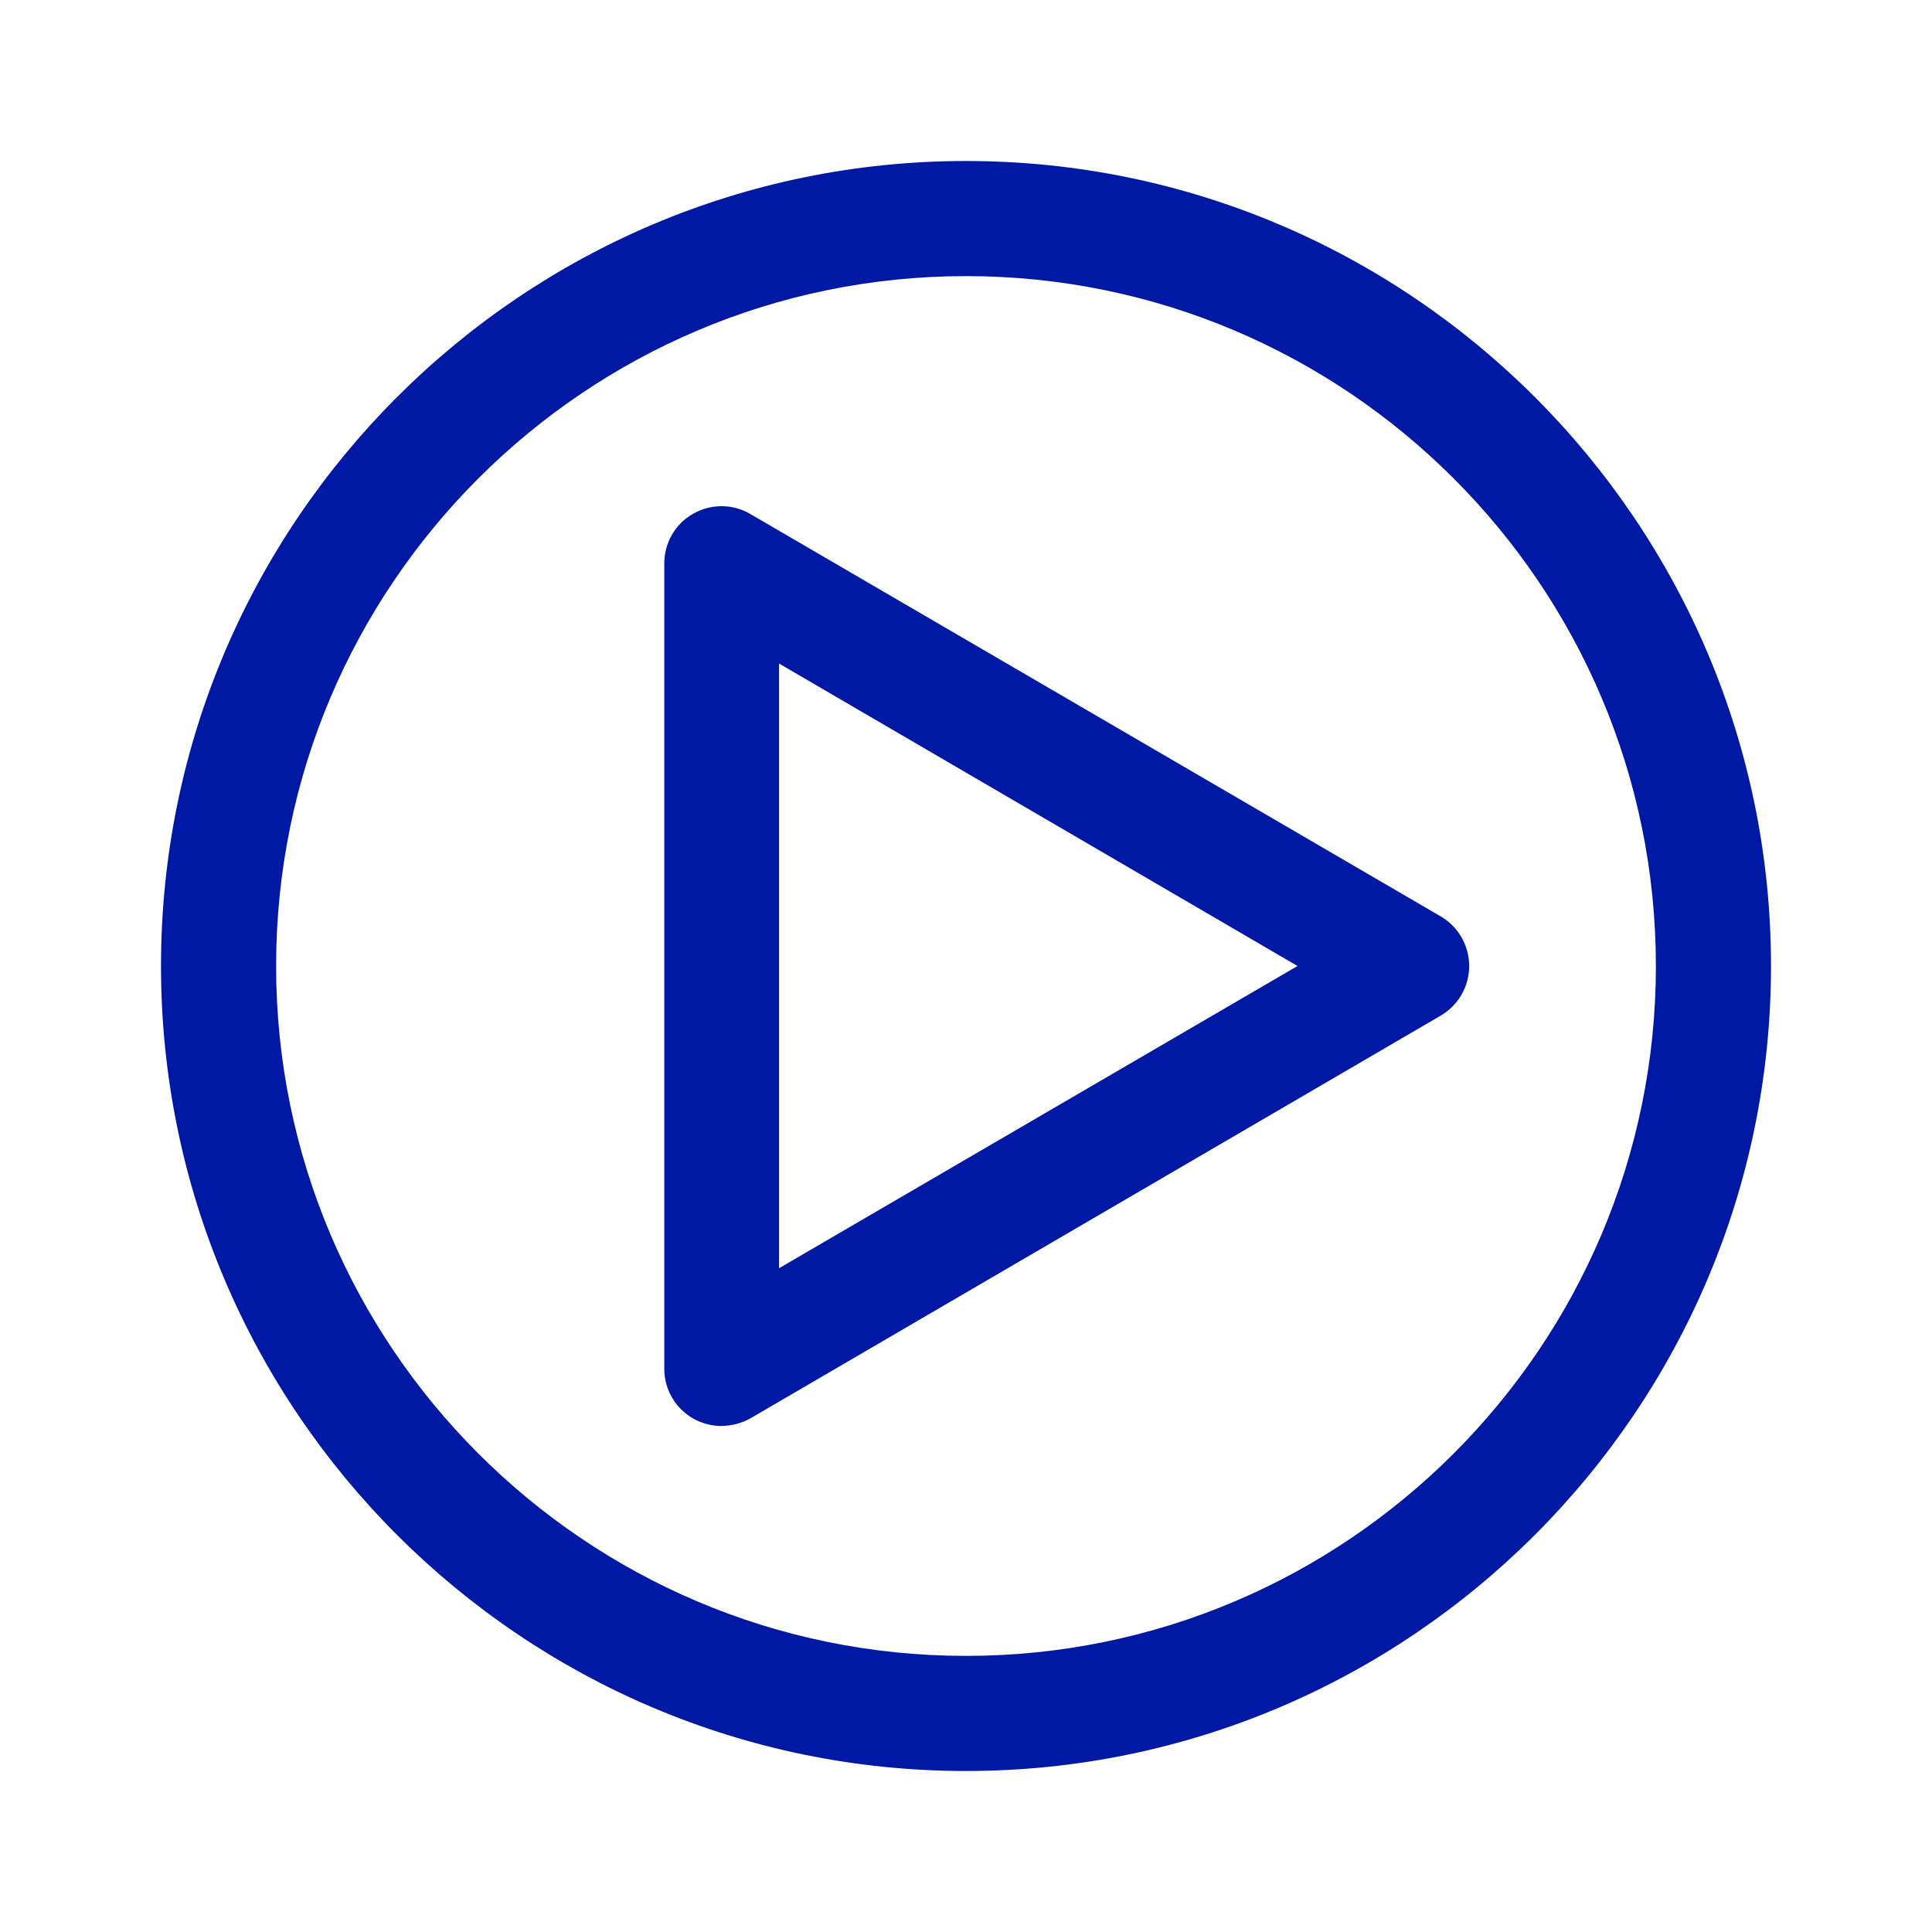
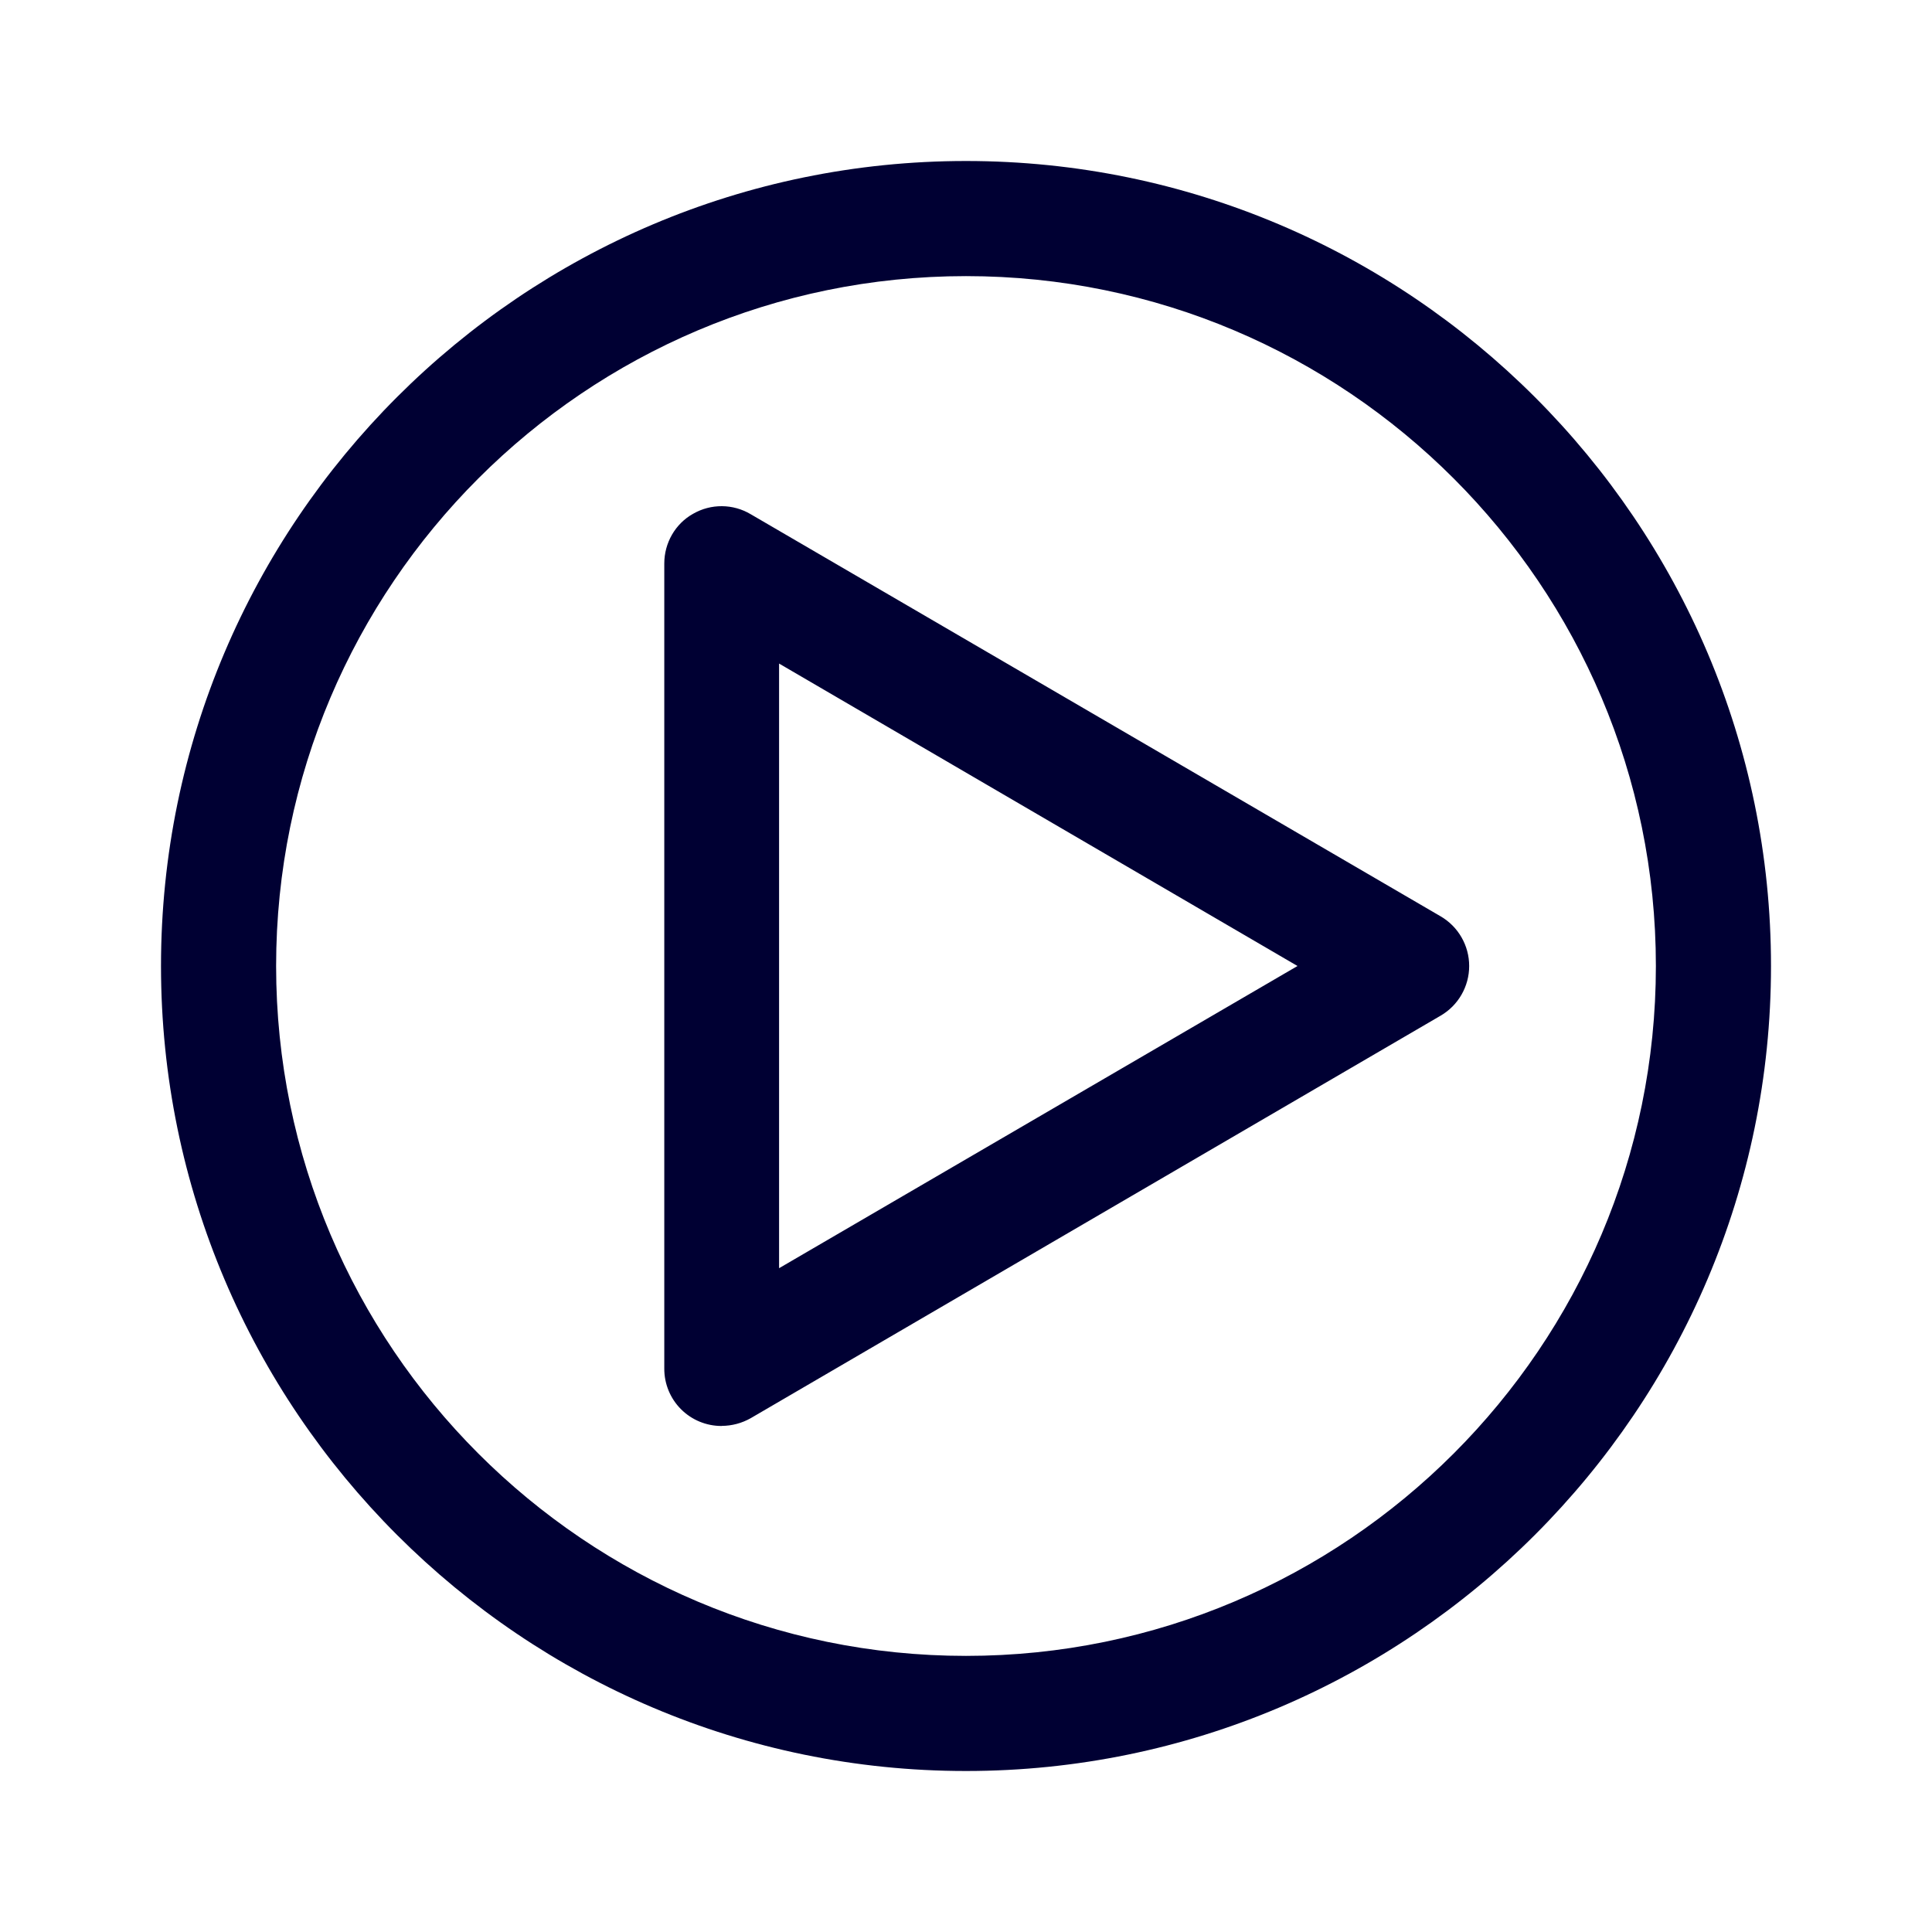
<svg xmlns="http://www.w3.org/2000/svg" width="24" height="24">
-   <path d="M12 22C6.488 22 2 17.516 2 12S6.488 2 12 2s10 4.488 10 10-4.488 10-10 10Zm0-18.57c-4.726 0-8.57 3.844-8.57 8.57 0 4.726 3.844 8.57 8.57 8.57 4.726 0 8.57-3.844 8.57-8.57 0-4.726-3.844-8.57-8.57-8.57ZM8.965 17.714A.71.71 0 0 1 8.252 17V7c0-.256.137-.494.357-.617a.708.708 0 0 1 .717.005l8.57 4.995a.714.714 0 0 1 0 1.234l-8.57 5a.737.737 0 0 1-.36.096Zm.713-9.47v7.51L16.118 12l-6.44-3.757Z" fill="#0019A5" fill-rule="nonzero" />
+   <path d="M12 22C6.488 22 2 17.516 2 12S6.488 2 12 2s10 4.488 10 10-4.488 10-10 10Zm0-18.57c-4.726 0-8.57 3.844-8.57 8.57 0 4.726 3.844 8.57 8.57 8.57 4.726 0 8.57-3.844 8.57-8.57 0-4.726-3.844-8.57-8.57-8.57ZM8.965 17.714A.71.71 0 0 1 8.252 17V7c0-.256.137-.494.357-.617a.708.708 0 0 1 .717.005l8.57 4.995a.714.714 0 0 1 0 1.234l-8.57 5a.737.737 0 0 1-.36.096Zm.713-9.47v7.51L16.118 12l-6.44-3.757Z" fill="#003" fill-rule="nonzero" />
</svg>
